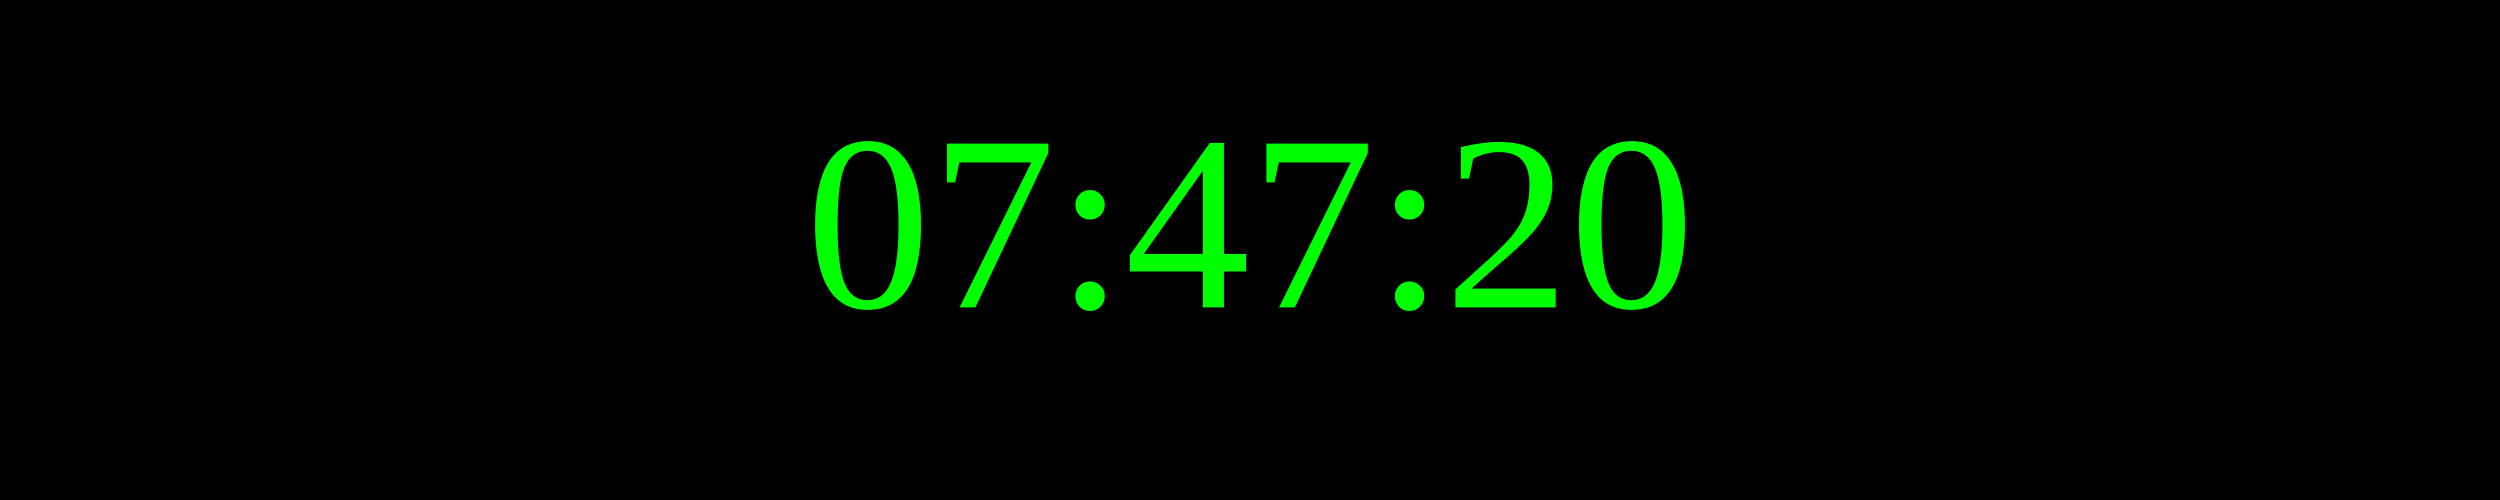
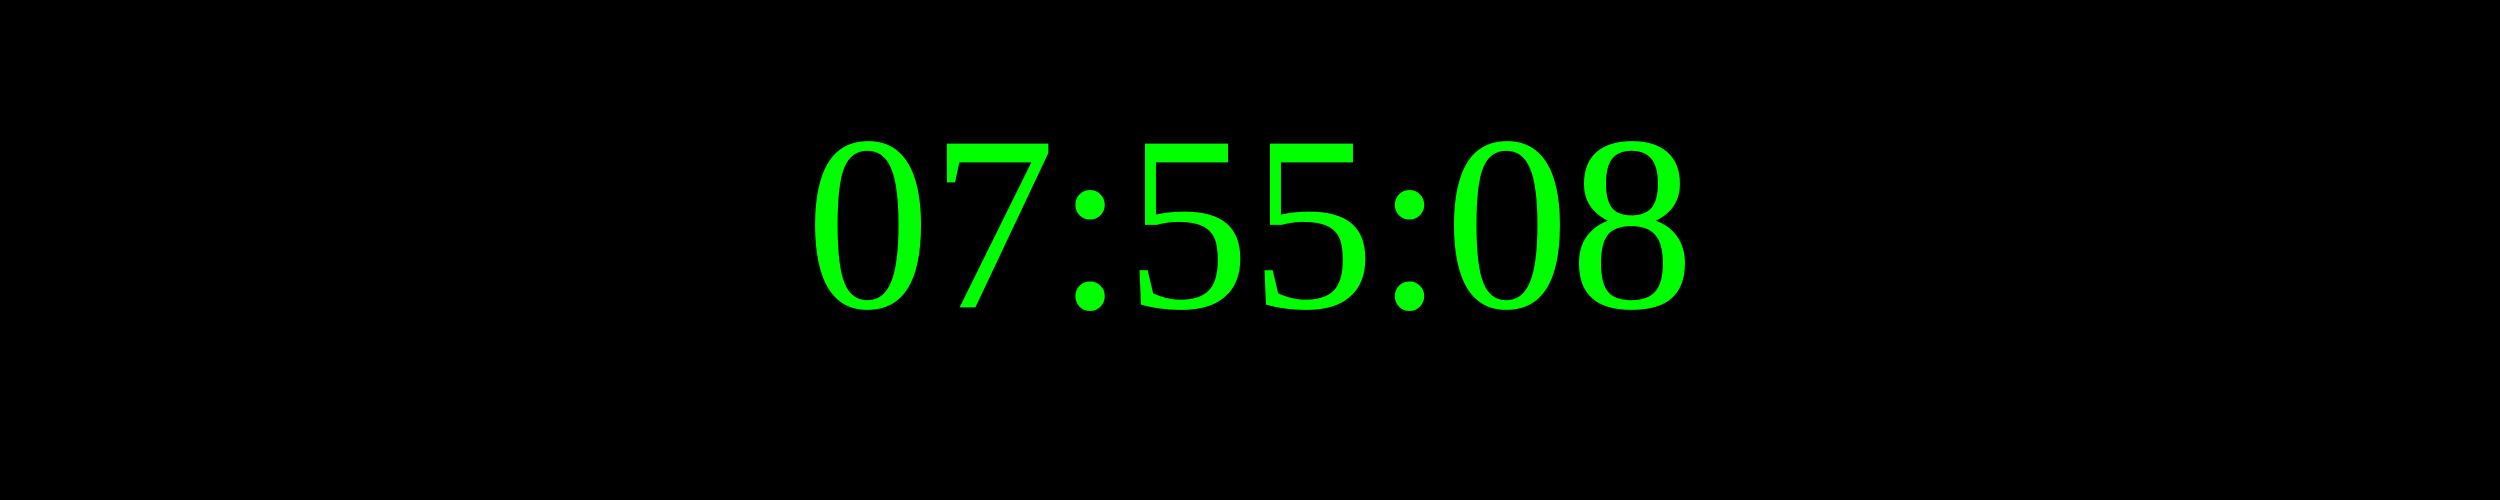
<svg xmlns="http://www.w3.org/2000/svg" width="250" height="50">
  <rect width="100%" height="100%" fill="black" />
  <text x="50%" y="50%" font-size="25" fill="lime" text-anchor="middle" dominant-baseline="middle">
- 07:47:20
+ 07:55:08
</text>
</svg>
